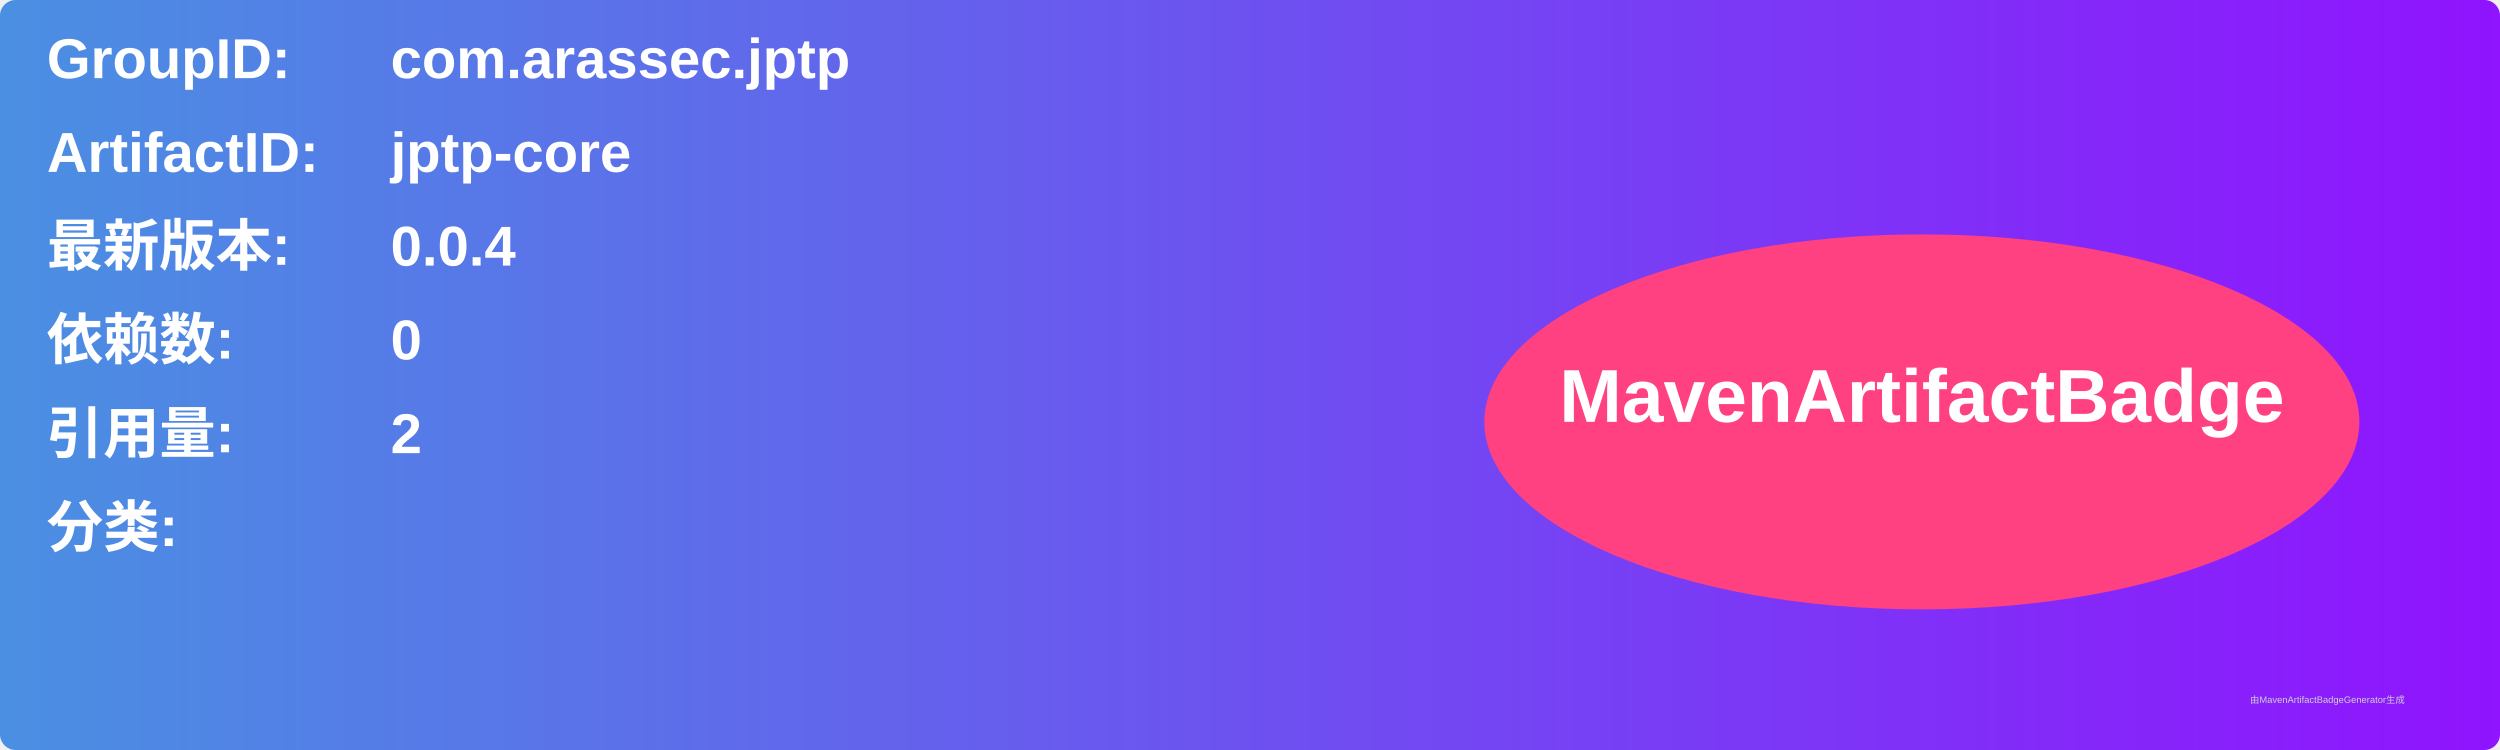
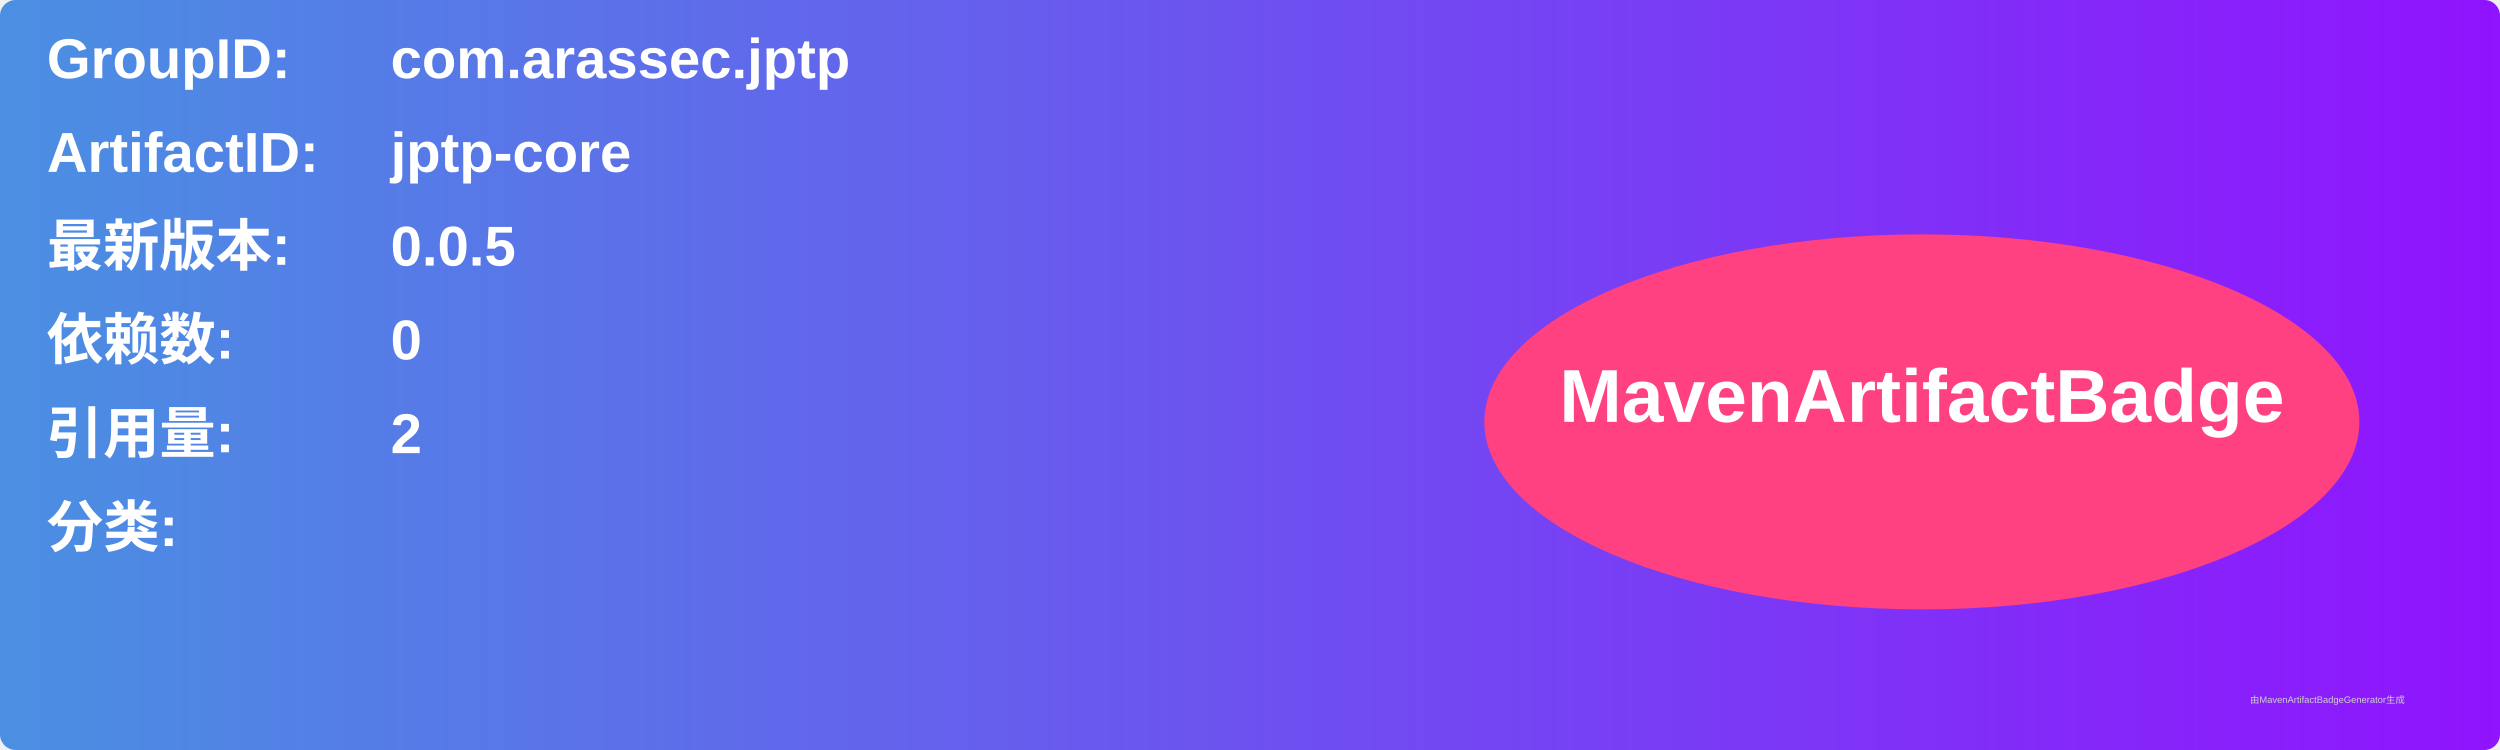
<svg xmlns="http://www.w3.org/2000/svg" width="800" height="240" viewBox="0 0 800 240">
  <linearGradient id="grad" x1="0%" y1="0%" x2="100%" y2="0%">
    <stop offset="0%" stop-color="#4a90e2" />
    <stop offset="100%" stop-color="#9013fe" />
  </linearGradient>
  <rect width="100%" height="100%" rx="5" ry="5" fill="url(#grad)" />
  <g transform="translate(15, 15)">
    <text x="0" y="10" font-family="Arial" font-size="18" fill="white" font-weight="bold" width="260">GroupID:</text>
    <text x="110" y="10" font-family="Arial" font-size="18" fill="white" font-weight="bold" width="460">com.arassec.jptp</text>
    <text x="0" y="40" font-family="Arial" font-size="18" fill="white" font-weight="bold" width="260">ArtifactID:</text>
    <text x="110" y="40" font-family="Arial" font-size="18" fill="white" font-weight="bold" width="460">jptp-core</text>
    <text x="0" y="70" font-family="Arial" font-size="18" fill="white" font-weight="bold">最新版本:</text>
    <text x="110" y="70" font-family="Arial" font-size="18" fill="white" font-weight="bold">
-       <tspan font-weight="bold">0.0.4</tspan>
+       <tspan font-weight="bold">0.0.5</tspan>
    </text>
    <text x="0" y="100" font-family="Arial" font-size="18" fill="white" font-weight="bold">依赖数: </text>
    <text x="110" y="100" font-family="Arial" font-size="18" fill="white">
      <tspan font-weight="bold">0</tspan>
    </text>
    <text x="0" y="130" font-family="Arial" font-size="18" fill="white" font-weight="bold">引用量: </text>
    <text x="110" y="130" font-family="Arial" font-size="18" fill="white">
      <tspan font-weight="bold">2</tspan>
    </text>
    <text x="0" y="160" font-family="Arial" font-size="18" fill="white" font-weight="bold">分类:</text>
    <text x="10" y="190" font-family="Arial" font-size="10" fill="white">
      <tspan font-weight="bold" />
    </text>
    <ellipse cx="600" cy="120" rx="140" ry="60" fill="#ff4081" />
    <text x="600" y="120" text-anchor="middle" font-family="Arial" font-size="24" fill="white" font-weight="bold">MavenArtifactBadge</text>
  </g>
  <text x="720" y="225" font-family="Arial" font-size="3" fill="#d0d0d0">由MavenArtifactBadgeGenerator生成</text>
</svg>
